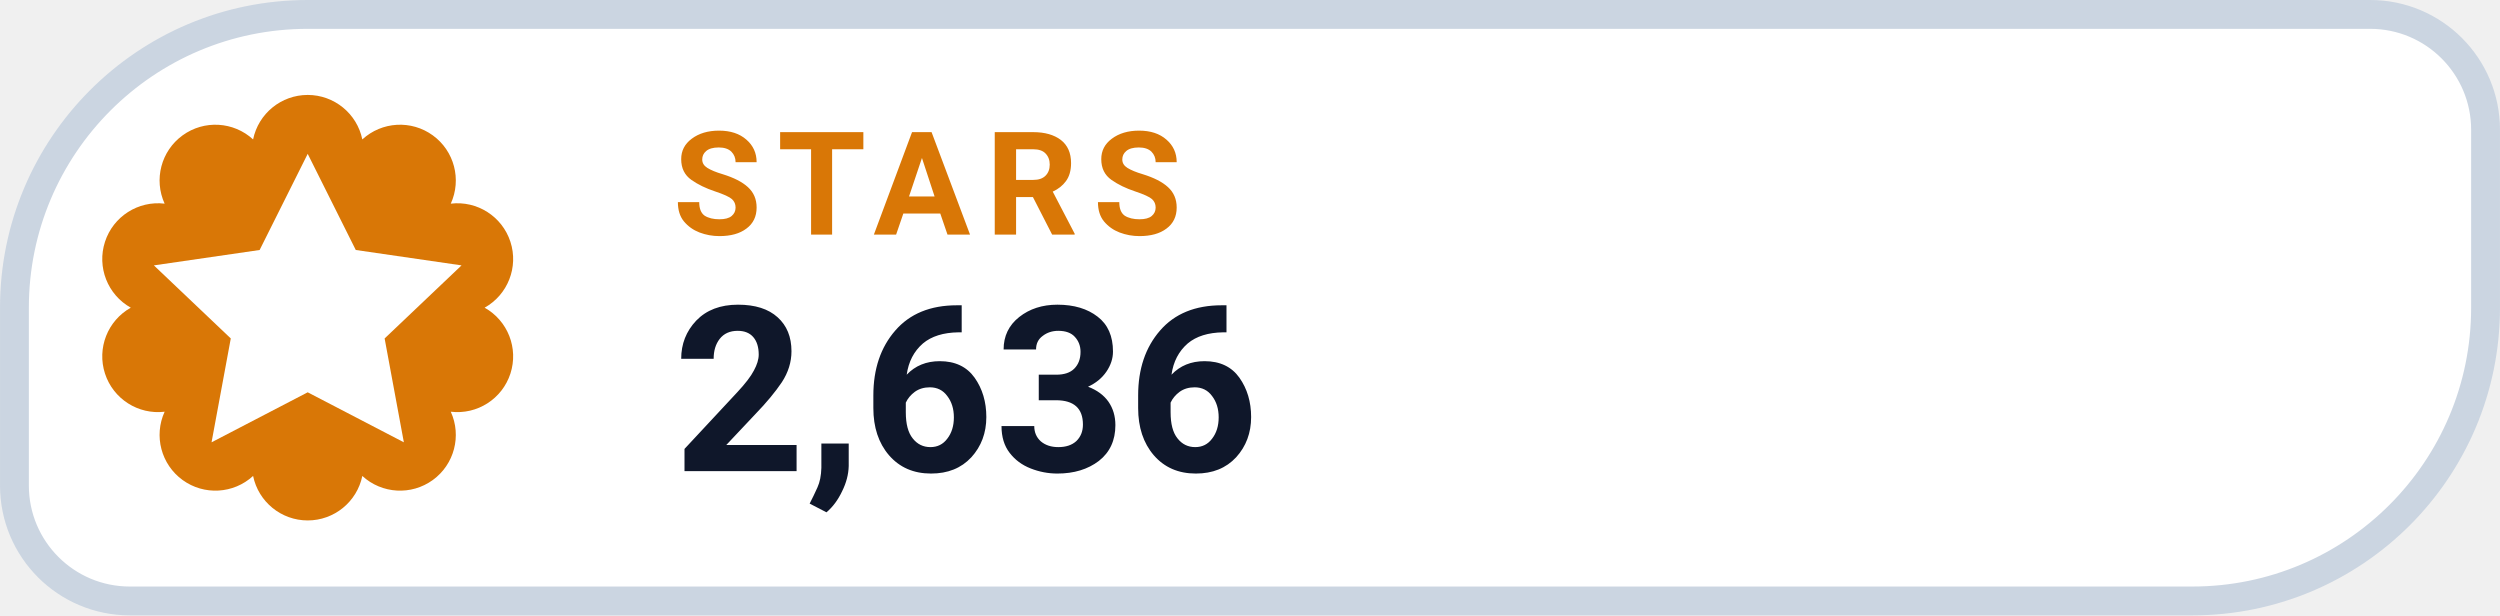
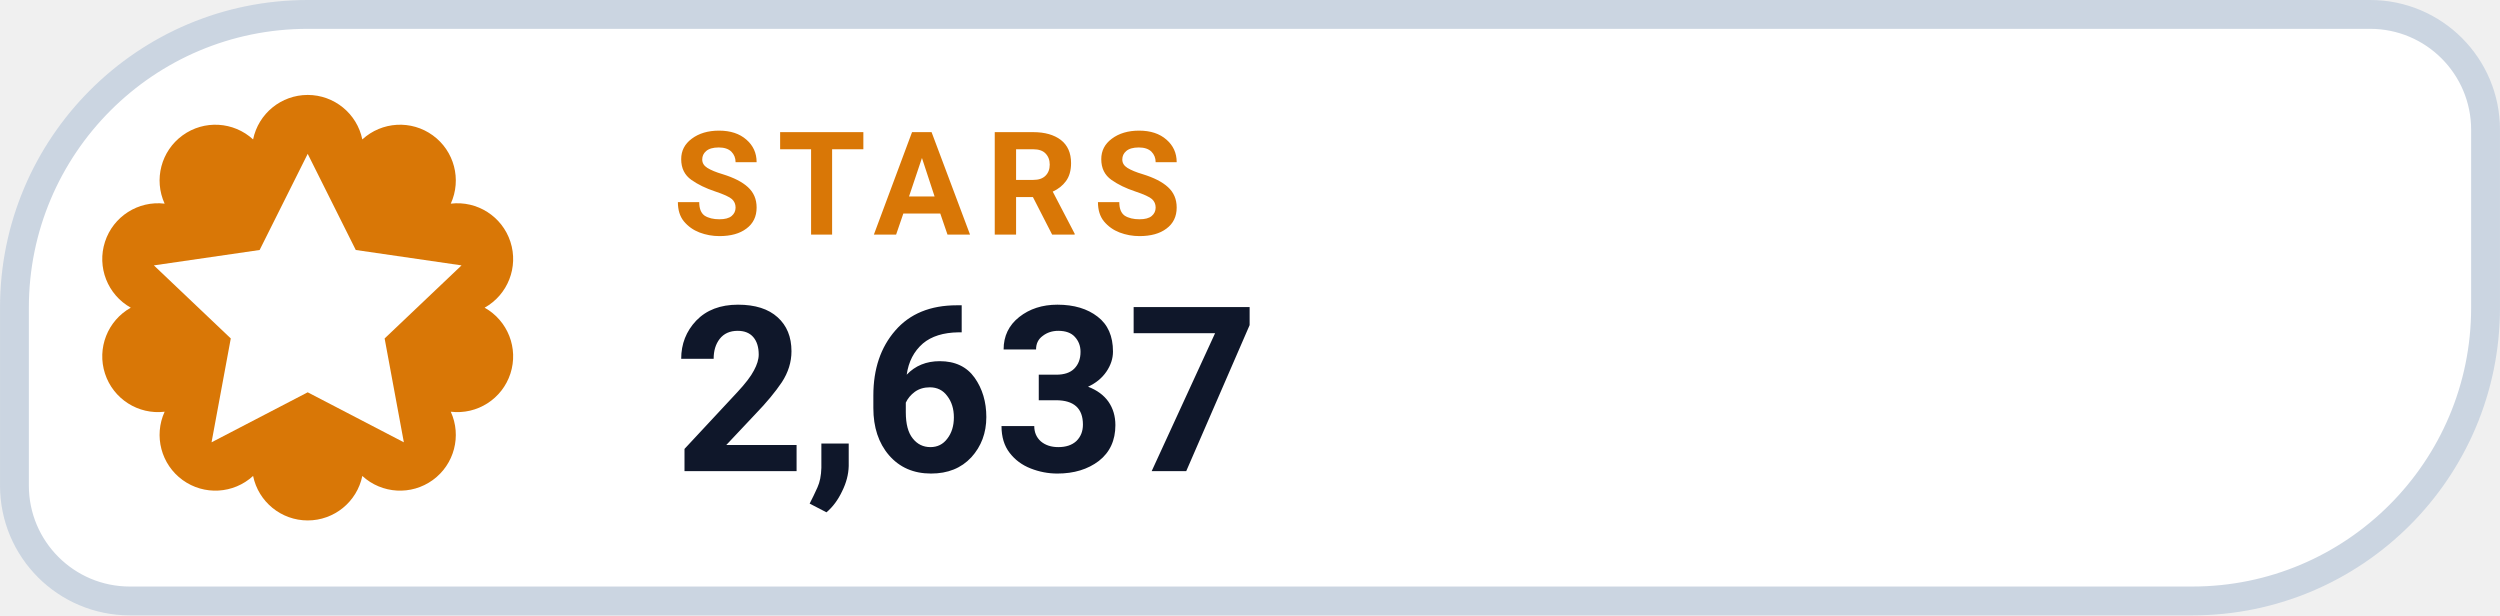
- <svg xmlns="http://www.w3.org/2000/svg" width="126" height="31.015" viewBox="0 0 130 32" role="img" aria-label="STARS 2,636">
+ <svg xmlns="http://www.w3.org/2000/svg" width="126" height="31.015" viewBox="0 0 130 32" role="img" aria-label="STARS 2,637">
  <path d="M 16.00 0.75 H 123.25 A 6.00 6.00 0 0 1 129.25 6.75 V 16.00 A 15.25 15.25 0 0 1 114.00 31.25 H 6.75 A 6.00 6.00 0 0 1 0.75 25.25 V 16.00 A 15.25 15.25 0 0 1 16.00 0.75 Z" fill="#FFFFFF" stroke="#CBD5E1" stroke-width="1.5" />
  <path d="M 13.16 7.25 A 2.90 2.90 0 0 1 18.84 7.25 A 2.90 2.90 0 0 1 23.44 10.59 A 2.90 2.90 0 0 1 25.20 16.00 A 2.90 2.90 0 0 1 23.44 21.41 A 2.90 2.90 0 0 1 18.84 24.75 A 2.90 2.90 0 0 1 13.16 24.75 A 2.90 2.90 0 0 1 8.56 21.41 A 2.90 2.90 0 0 1 6.80 16.00 A 2.90 2.90 0 0 1 8.56 10.59 A 2.90 2.90 0 0 1 13.16 7.25 Z" fill="#D97706" />
  <g transform="translate(16 16)" style="color:#FFFFFF;">
    <path d="M0 -8 l2.5 5 5.5 .8 -4 3.8 1 5.4 -5 -2.6 -5 2.6 1 -5.4 -4 -3.8 5.5 -.8 Z" fill="currentColor" />
  </g>
  <text x="35" y="12.2" fill="#D97706" font-family="-apple-system,BlinkMacSystemFont,'Segoe UI',Roboto,Helvetica,Arial,sans-serif" font-size="7.5" font-weight="700" letter-spacing=".8">STARS</text>
-   <text x="35" y="24.5" fill="#0F172A" font-family="-apple-system,BlinkMacSystemFont,'Segoe UI',Roboto,Helvetica,Arial,sans-serif" font-size="12" font-weight="750">2,636</text>
+   <text x="35" y="24.5" fill="#0F172A" font-family="-apple-system,BlinkMacSystemFont,'Segoe UI',Roboto,Helvetica,Arial,sans-serif" font-size="12" font-weight="750">2,637</text>
</svg>
